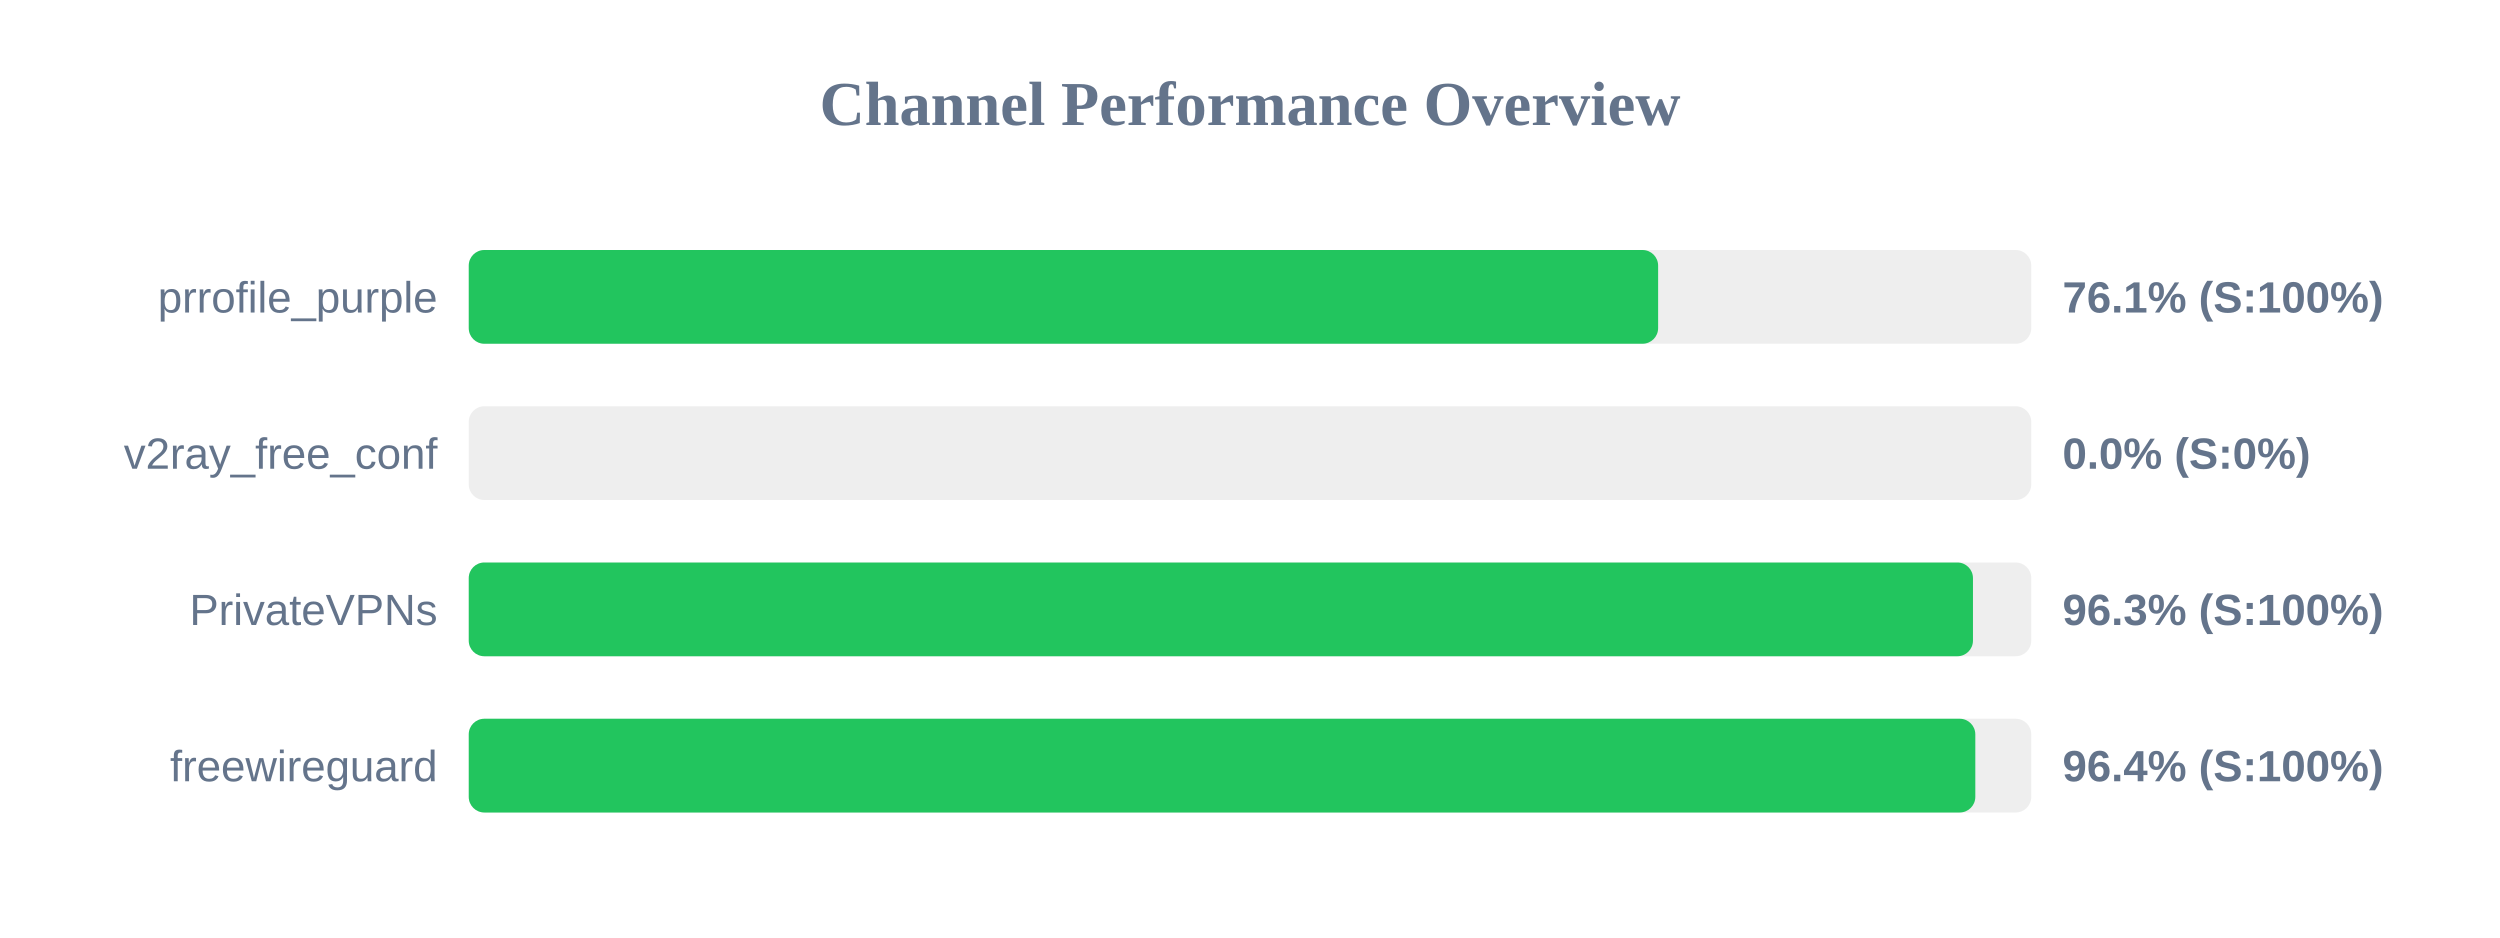
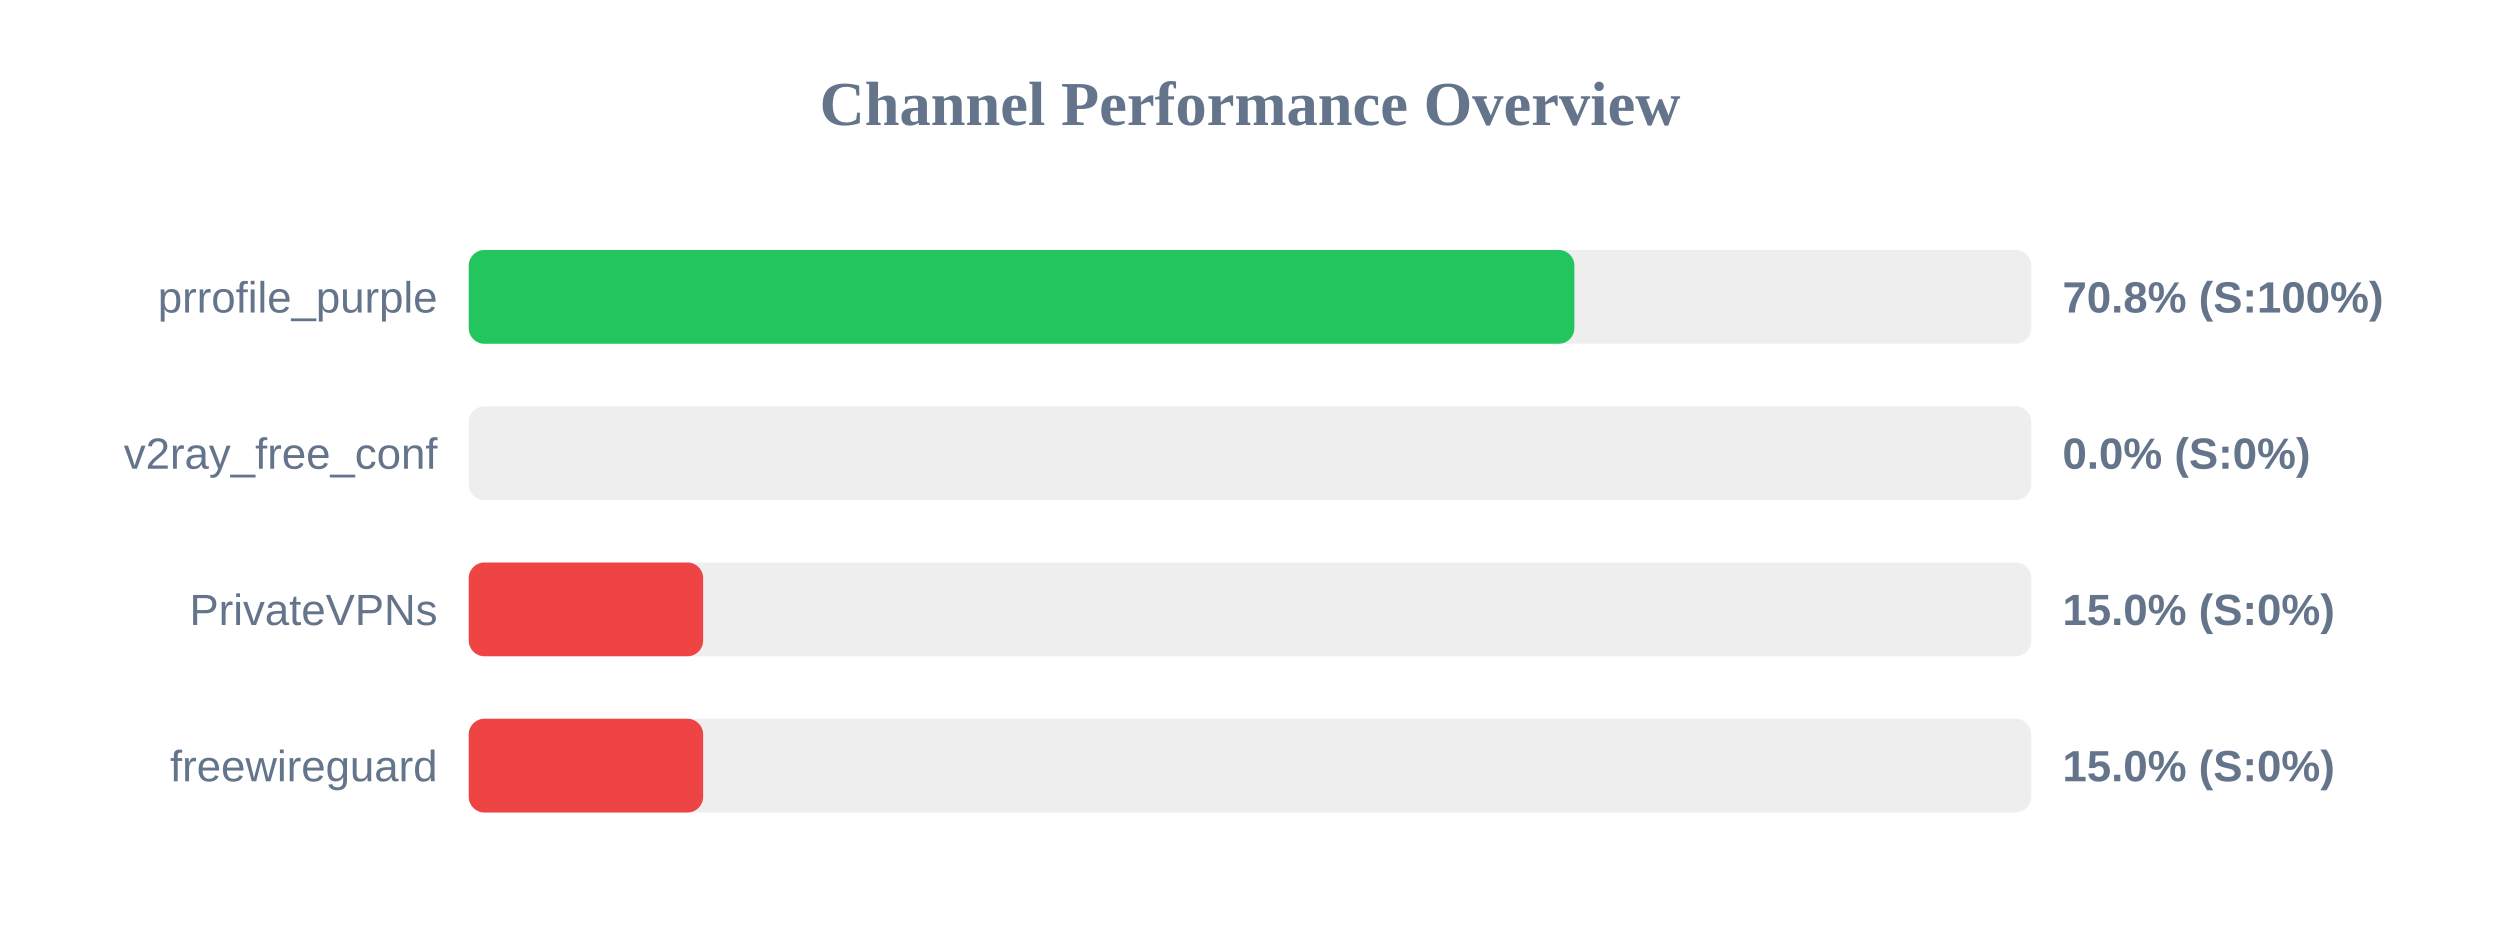
<svg xmlns="http://www.w3.org/2000/svg" width="800" height="300" version="1.1">
  <style>
        .row { font: 14px Arial; fill: #64748b; }
        .score { font: bold 14px Arial; fill: #64748b; }
    </style>
  <text x="400" y="40" text-anchor="middle" font-size="20px" font-weight="bold" fill="#64748b">Channel Performance Overview</text>
  <rect x="150" y="80" width="500" height="30" fill="#eee" rx="5" />
-   <rect x="150" y="80" width="380.6" height="30" fill="#22c55e" rx="5" />
+   <rect x="150" y="80" width="353.8" height="30" fill="#22c55e" rx="5" />
  <text x="140" y="100" text-anchor="end" class="row">prrofile_purple</text>
-   <text x="660" y="100" text-anchor="start" class="score">76.1% (S:100%)</text>
+   <text x="660" y="100" text-anchor="start" class="score">70.8% (S:100%)</text>
  <rect x="150" y="130" width="500" height="30" fill="#eee" rx="5" />
  <rect x="150" y="130" width="0.0" height="30" fill="#ef4444" rx="5" />
  <text x="140" y="150" text-anchor="end" class="row">v2ray_free_conf</text>
  <text x="660" y="150" text-anchor="start" class="score">0.0% (S:0%)</text>
  <rect x="150" y="180" width="500" height="30" fill="#eee" rx="5" />
-   <rect x="150" y="180" width="481.35" height="30" fill="#22c55e" rx="5" />
+   <rect x="150" y="180" width="75.0" height="30" fill="#ef4444" rx="5" />
  <text x="140" y="200" text-anchor="end" class="row">PrivateVPNs</text>
-   <text x="660" y="200" text-anchor="start" class="score">96.3% (S:100%)</text>
+   <text x="660" y="200" text-anchor="start" class="score">15.0% (S:0%)</text>
  <rect x="150" y="230" width="500" height="30" fill="#eee" rx="5" />
-   <rect x="150" y="230" width="482.1" height="30" fill="#22c55e" rx="5" />
+   <rect x="150" y="230" width="75.0" height="30" fill="#ef4444" rx="5" />
  <text x="140" y="250" text-anchor="end" class="row">freewireguard</text>
-   <text x="660" y="250" text-anchor="start" class="score">96.4% (S:100%)</text>
+   <text x="660" y="250" text-anchor="start" class="score">15.0% (S:0%)</text>
</svg>
